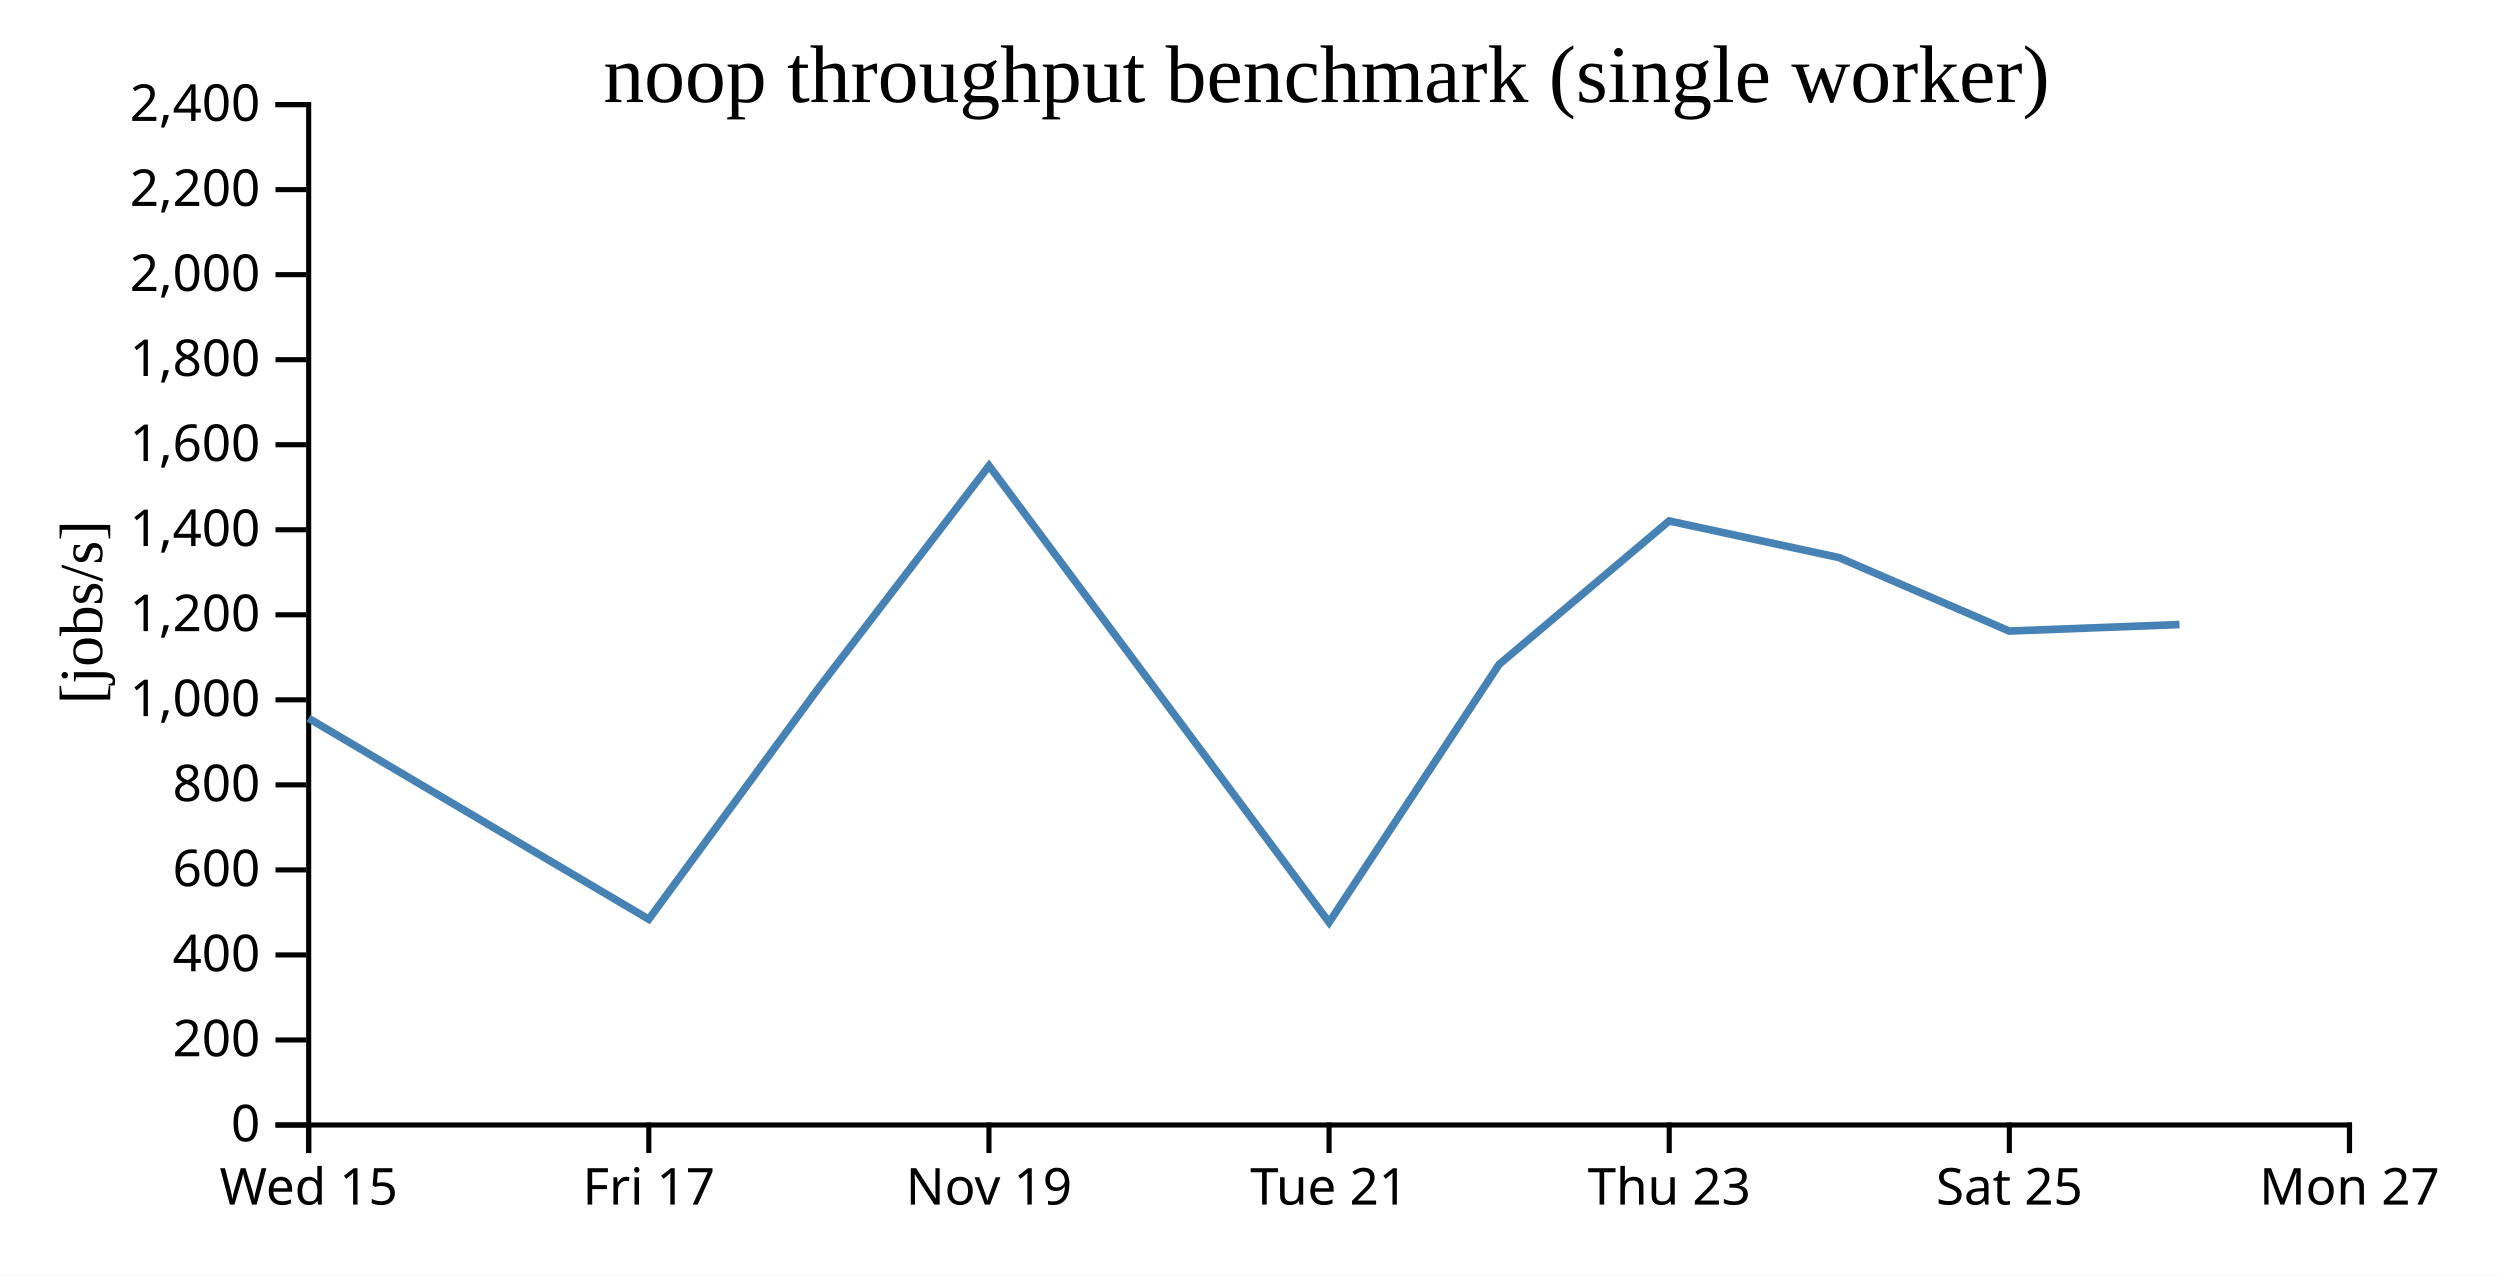
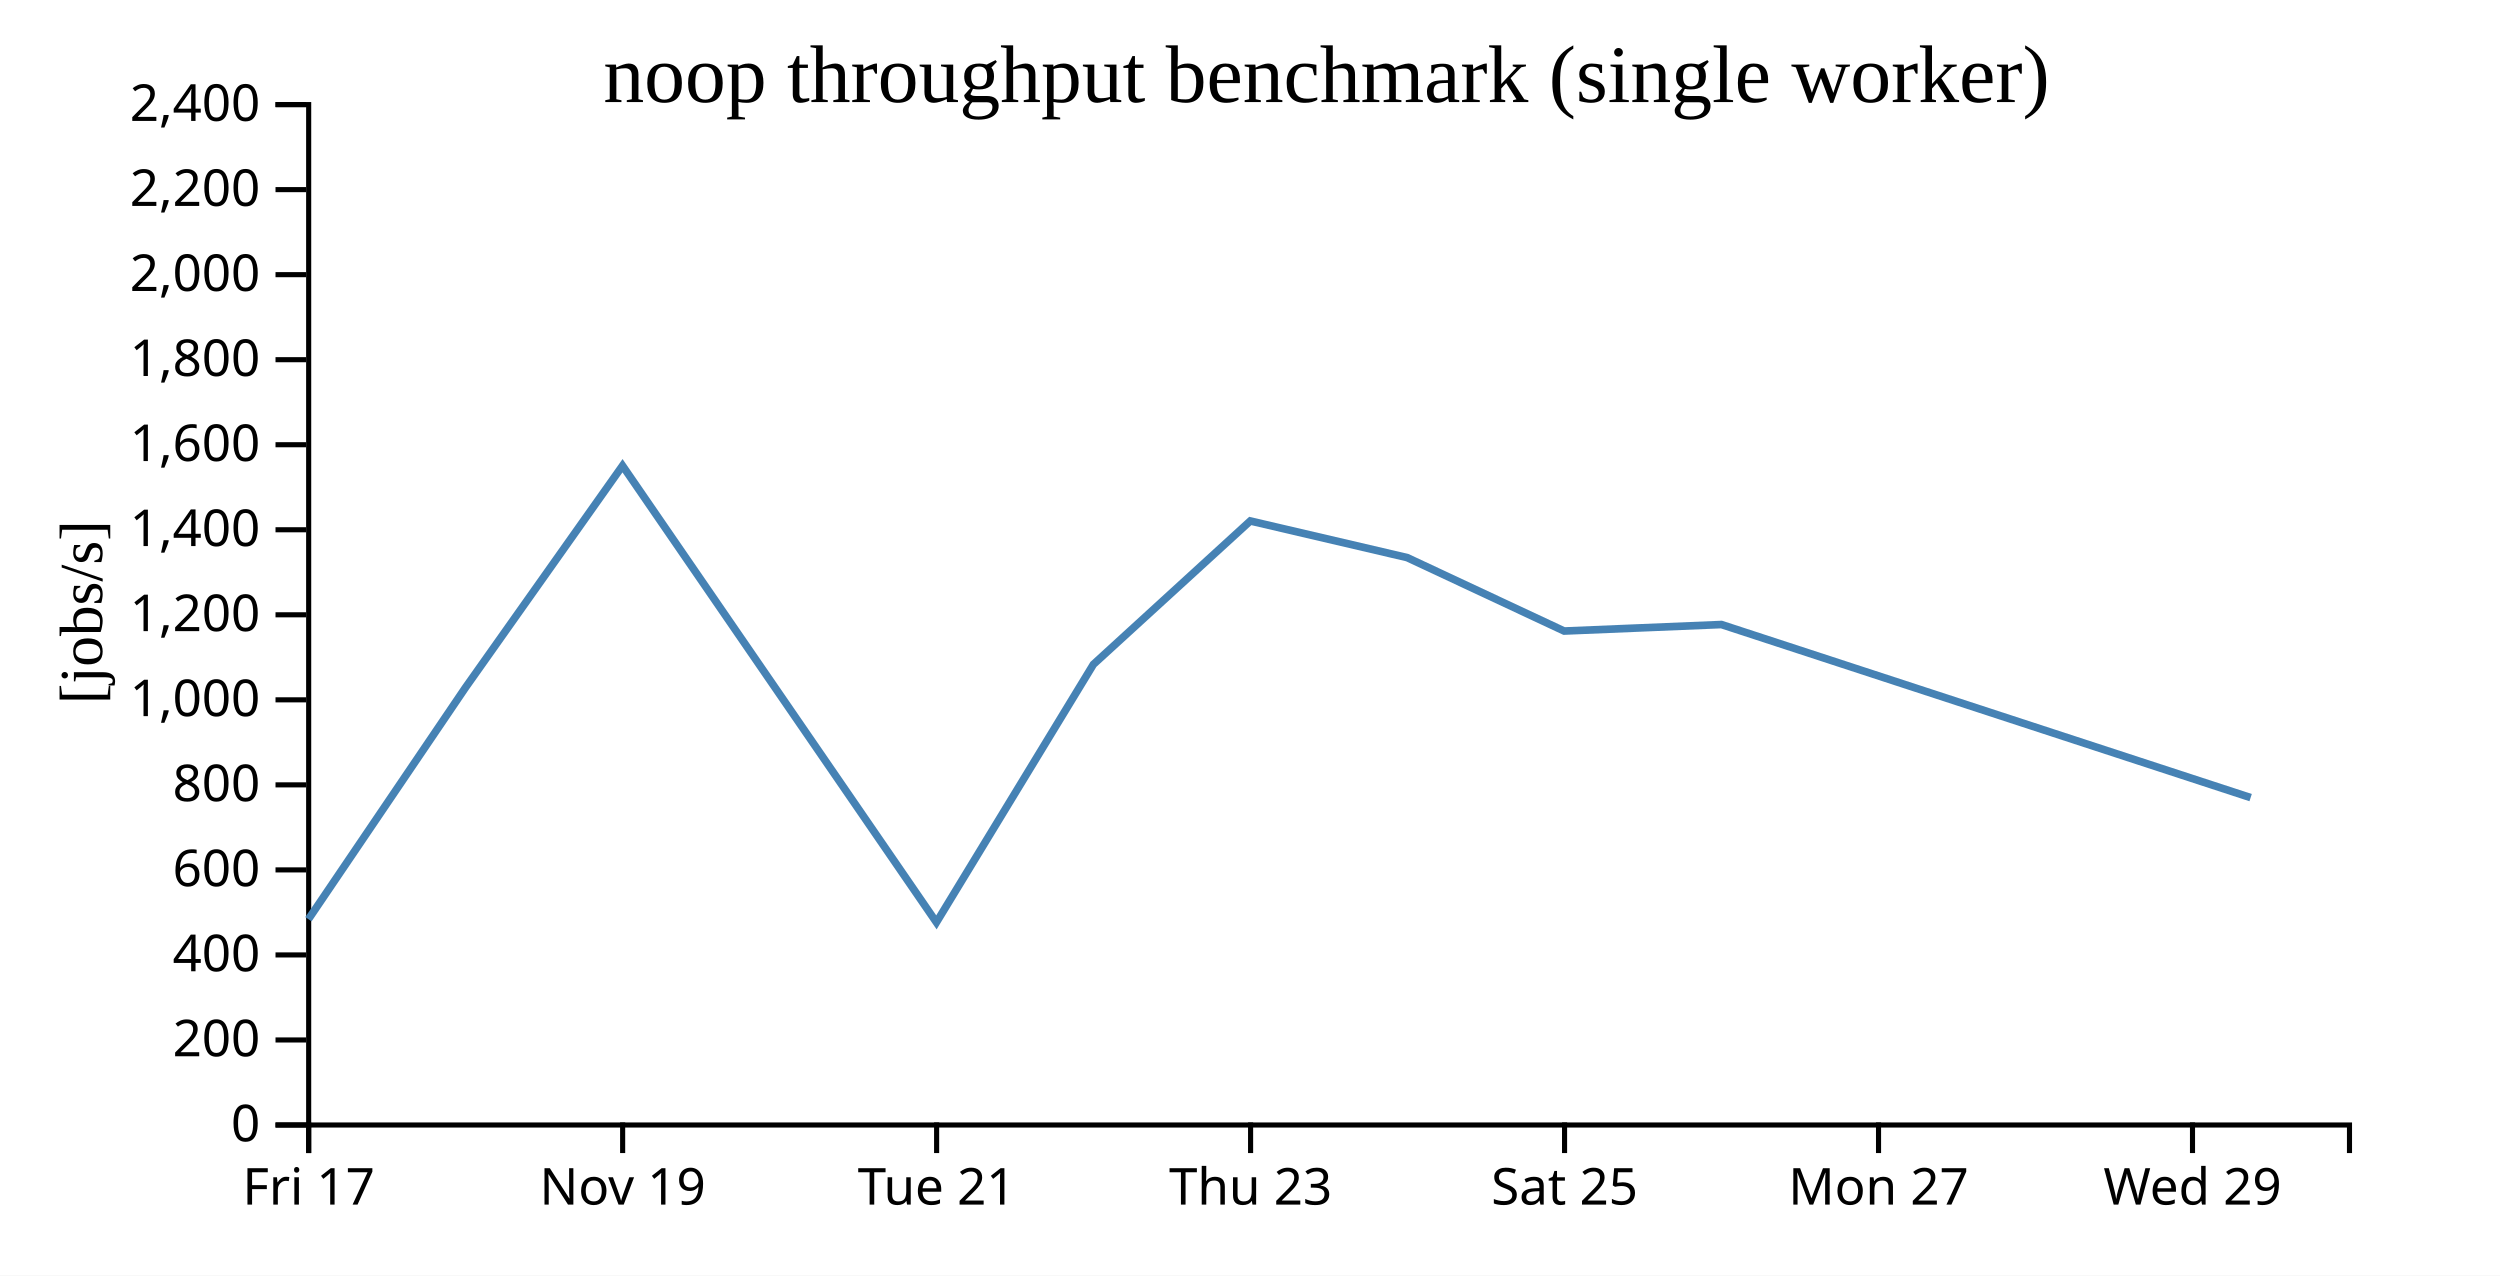
<svg xmlns="http://www.w3.org/2000/svg" width="490" height="250">
  <rect width="100%" height="100%" fill="white" />
  <g transform="translate(60,20)">
    <g transform="translate(0,200)" fill="none" font-size="10" font-family="sans-serif" text-anchor="middle">
      <path class="domain" stroke="currentColor" d="M0.5,6V0.5H400.5V6" />
      <g class="tick" opacity="1" transform="translate(0.5,0)">
        <line stroke="currentColor" y2="6" />
-         <text fill="currentColor" y="9" dy="0.71em">Wed 15</text>
-       </g>
-       <g class="tick" opacity="1" transform="translate(67.16667,0)">
-         <line stroke="currentColor" y2="6" />
        <text fill="currentColor" y="9" dy="0.71em">Fri 17</text>
      </g>
-       <g class="tick" opacity="1" transform="translate(133.8333,0)">
+       <g class="tick" opacity="1" transform="translate(62.03846,0)">
        <line stroke="currentColor" y2="6" />
        <text fill="currentColor" y="9" dy="0.71em">Nov 19</text>
      </g>
-       <g class="tick" opacity="1" transform="translate(200.5,0)">
+       <g class="tick" opacity="1" transform="translate(123.5769,0)">
        <line stroke="currentColor" y2="6" />
        <text fill="currentColor" y="9" dy="0.71em">Tue 21</text>
      </g>
-       <g class="tick" opacity="1" transform="translate(267.1667,0)">
+       <g class="tick" opacity="1" transform="translate(185.1154,0)">
        <line stroke="currentColor" y2="6" />
        <text fill="currentColor" y="9" dy="0.71em">Thu 23</text>
      </g>
-       <g class="tick" opacity="1" transform="translate(333.8333,0)">
+       <g class="tick" opacity="1" transform="translate(246.6538,0)">
        <line stroke="currentColor" y2="6" />
        <text fill="currentColor" y="9" dy="0.71em">Sat 25</text>
      </g>
-       <g class="tick" opacity="1" transform="translate(400.5,0)">
+       <g class="tick" opacity="1" transform="translate(308.1923,0)">
        <line stroke="currentColor" y2="6" />
        <text fill="currentColor" y="9" dy="0.71em">Mon 27</text>
+       </g>
+       <g class="tick" opacity="1" transform="translate(369.7308,0)">
+         <line stroke="currentColor" y2="6" />
+         <text fill="currentColor" y="9" dy="0.71em">Wed 29</text>
      </g>
    </g>
    <g fill="none" font-size="10" font-family="sans-serif" text-anchor="end">
      <path class="domain" stroke="currentColor" d="M-6,200.5H0.5V0.5H-6" />
      <g class="tick" opacity="1" transform="translate(0,200.5)">
        <line stroke="currentColor" x2="-6" />
        <text fill="currentColor" x="-9" dy="0.32em">0</text>
      </g>
      <g class="tick" opacity="1" transform="translate(0,183.8333)">
        <line stroke="currentColor" x2="-6" />
        <text fill="currentColor" x="-9" dy="0.32em">200</text>
      </g>
      <g class="tick" opacity="1" transform="translate(0,167.1667)">
        <line stroke="currentColor" x2="-6" />
        <text fill="currentColor" x="-9" dy="0.32em">400</text>
      </g>
      <g class="tick" opacity="1" transform="translate(0,150.5)">
        <line stroke="currentColor" x2="-6" />
        <text fill="currentColor" x="-9" dy="0.32em">600</text>
      </g>
      <g class="tick" opacity="1" transform="translate(0,133.8333)">
        <line stroke="currentColor" x2="-6" />
        <text fill="currentColor" x="-9" dy="0.32em">800</text>
      </g>
      <g class="tick" opacity="1" transform="translate(0,117.1667)">
        <line stroke="currentColor" x2="-6" />
        <text fill="currentColor" x="-9" dy="0.32em">1,000</text>
      </g>
      <g class="tick" opacity="1" transform="translate(0,100.5)">
        <line stroke="currentColor" x2="-6" />
        <text fill="currentColor" x="-9" dy="0.32em">1,200</text>
      </g>
      <g class="tick" opacity="1" transform="translate(0,83.83333)">
        <line stroke="currentColor" x2="-6" />
        <text fill="currentColor" x="-9" dy="0.32em">1,400</text>
      </g>
      <g class="tick" opacity="1" transform="translate(0,67.16667)">
        <line stroke="currentColor" x2="-6" />
        <text fill="currentColor" x="-9" dy="0.32em">1,600</text>
      </g>
      <g class="tick" opacity="1" transform="translate(0,50.5)">
        <line stroke="currentColor" x2="-6" />
        <text fill="currentColor" x="-9" dy="0.32em">1,800</text>
      </g>
      <g class="tick" opacity="1" transform="translate(0,33.83333)">
        <line stroke="currentColor" x2="-6" />
        <text fill="currentColor" x="-9" dy="0.32em">2,000</text>
      </g>
      <g class="tick" opacity="1" transform="translate(0,17.16667)">
        <line stroke="currentColor" x2="-6" />
        <text fill="currentColor" x="-9" dy="0.32em">2,200</text>
      </g>
      <g class="tick" opacity="1" transform="translate(0,0.5)">
        <line stroke="currentColor" x2="-6" />
        <text fill="currentColor" x="-9" dy="0.32em">2,400</text>
      </g>
    </g>
    <text text-anchor="middle" style="font-size: 12px" transform="rotate(-90)" y="-40" x="-100">[jobs/s]</text>
    <text text-anchor="middle" style="font-size: 16px" y="0" x="200">noop throughput benchmark (single worker)</text>
-     <path fill="none" stroke="steelblue" stroke-width="1.5" d="M0.473,120.783L67.157,160.17L100.469,114.812L133.85,71.28L200.501,160.785L233.829,110.22L267.145,82.109L300.462,89.292L333.789,103.683L367.182,102.409" />
+     <path fill="none" stroke="steelblue" stroke-width="1.5" d="M0.452,160.17L31.202,114.812L62.016,71.28L123.539,160.785L154.304,110.22L185.057,82.109L215.811,89.292L246.575,103.683L277.399,102.409L381.125,136.333" />
  </g>
</svg>
